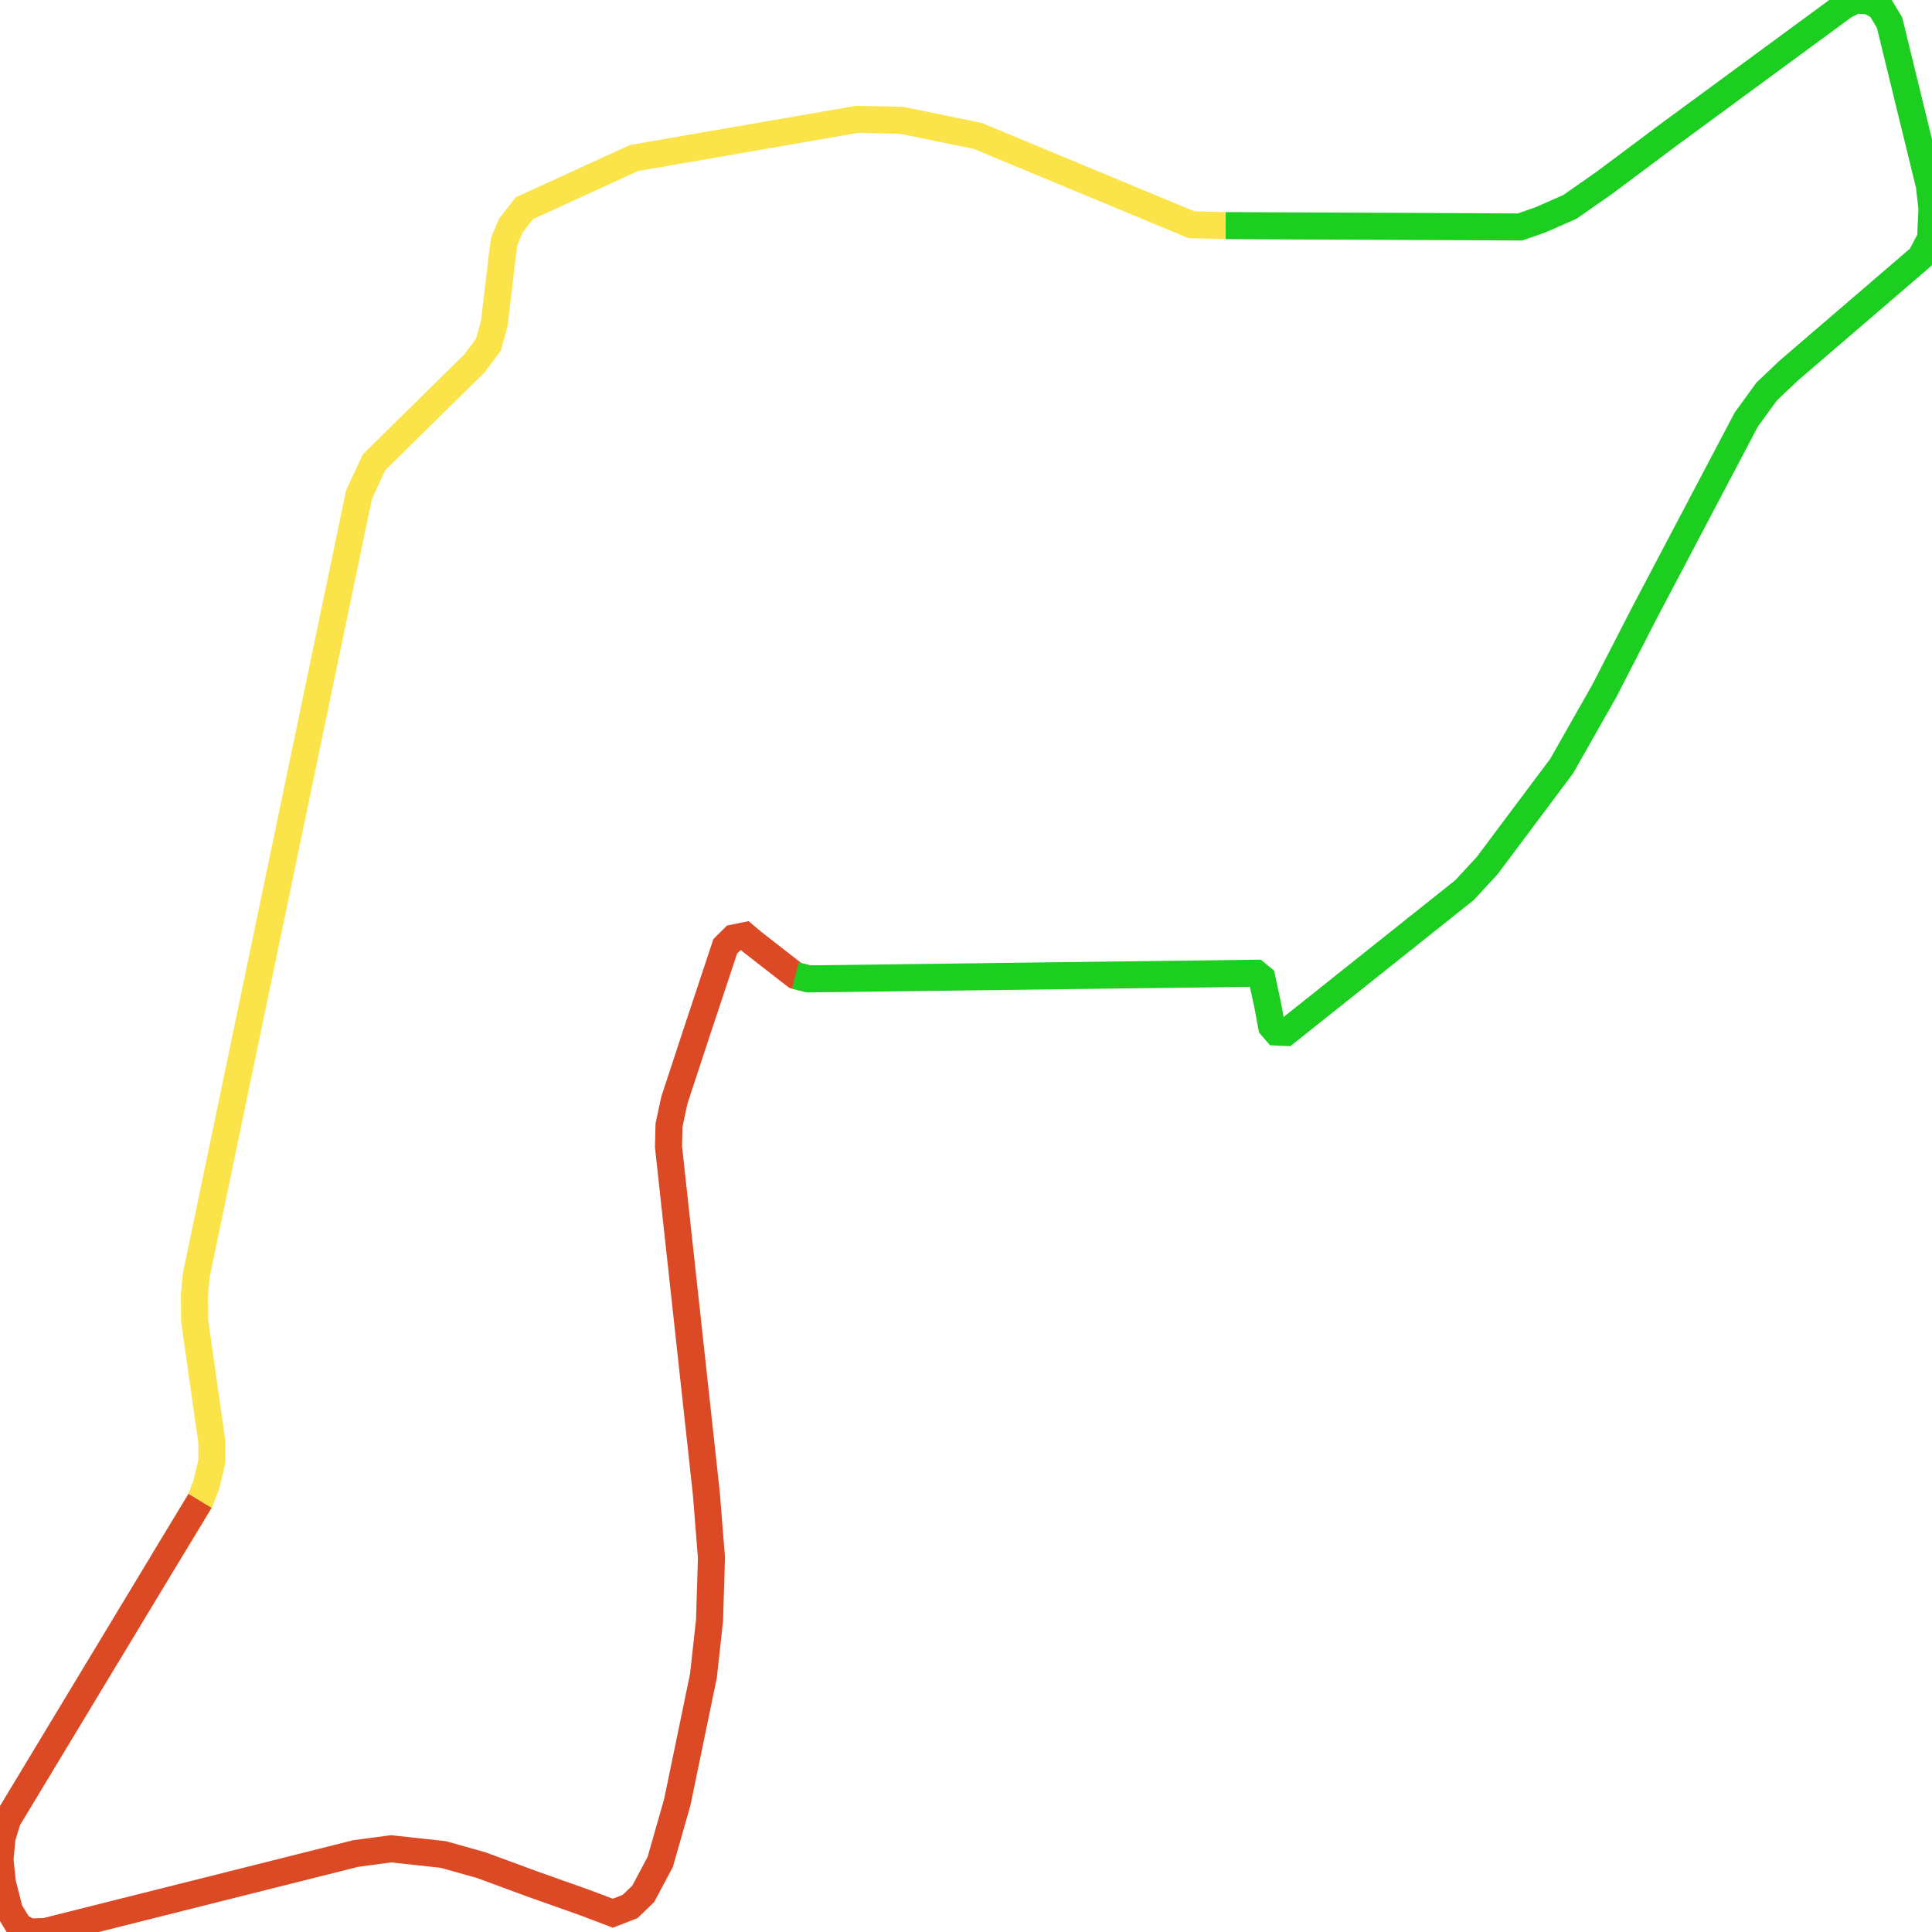
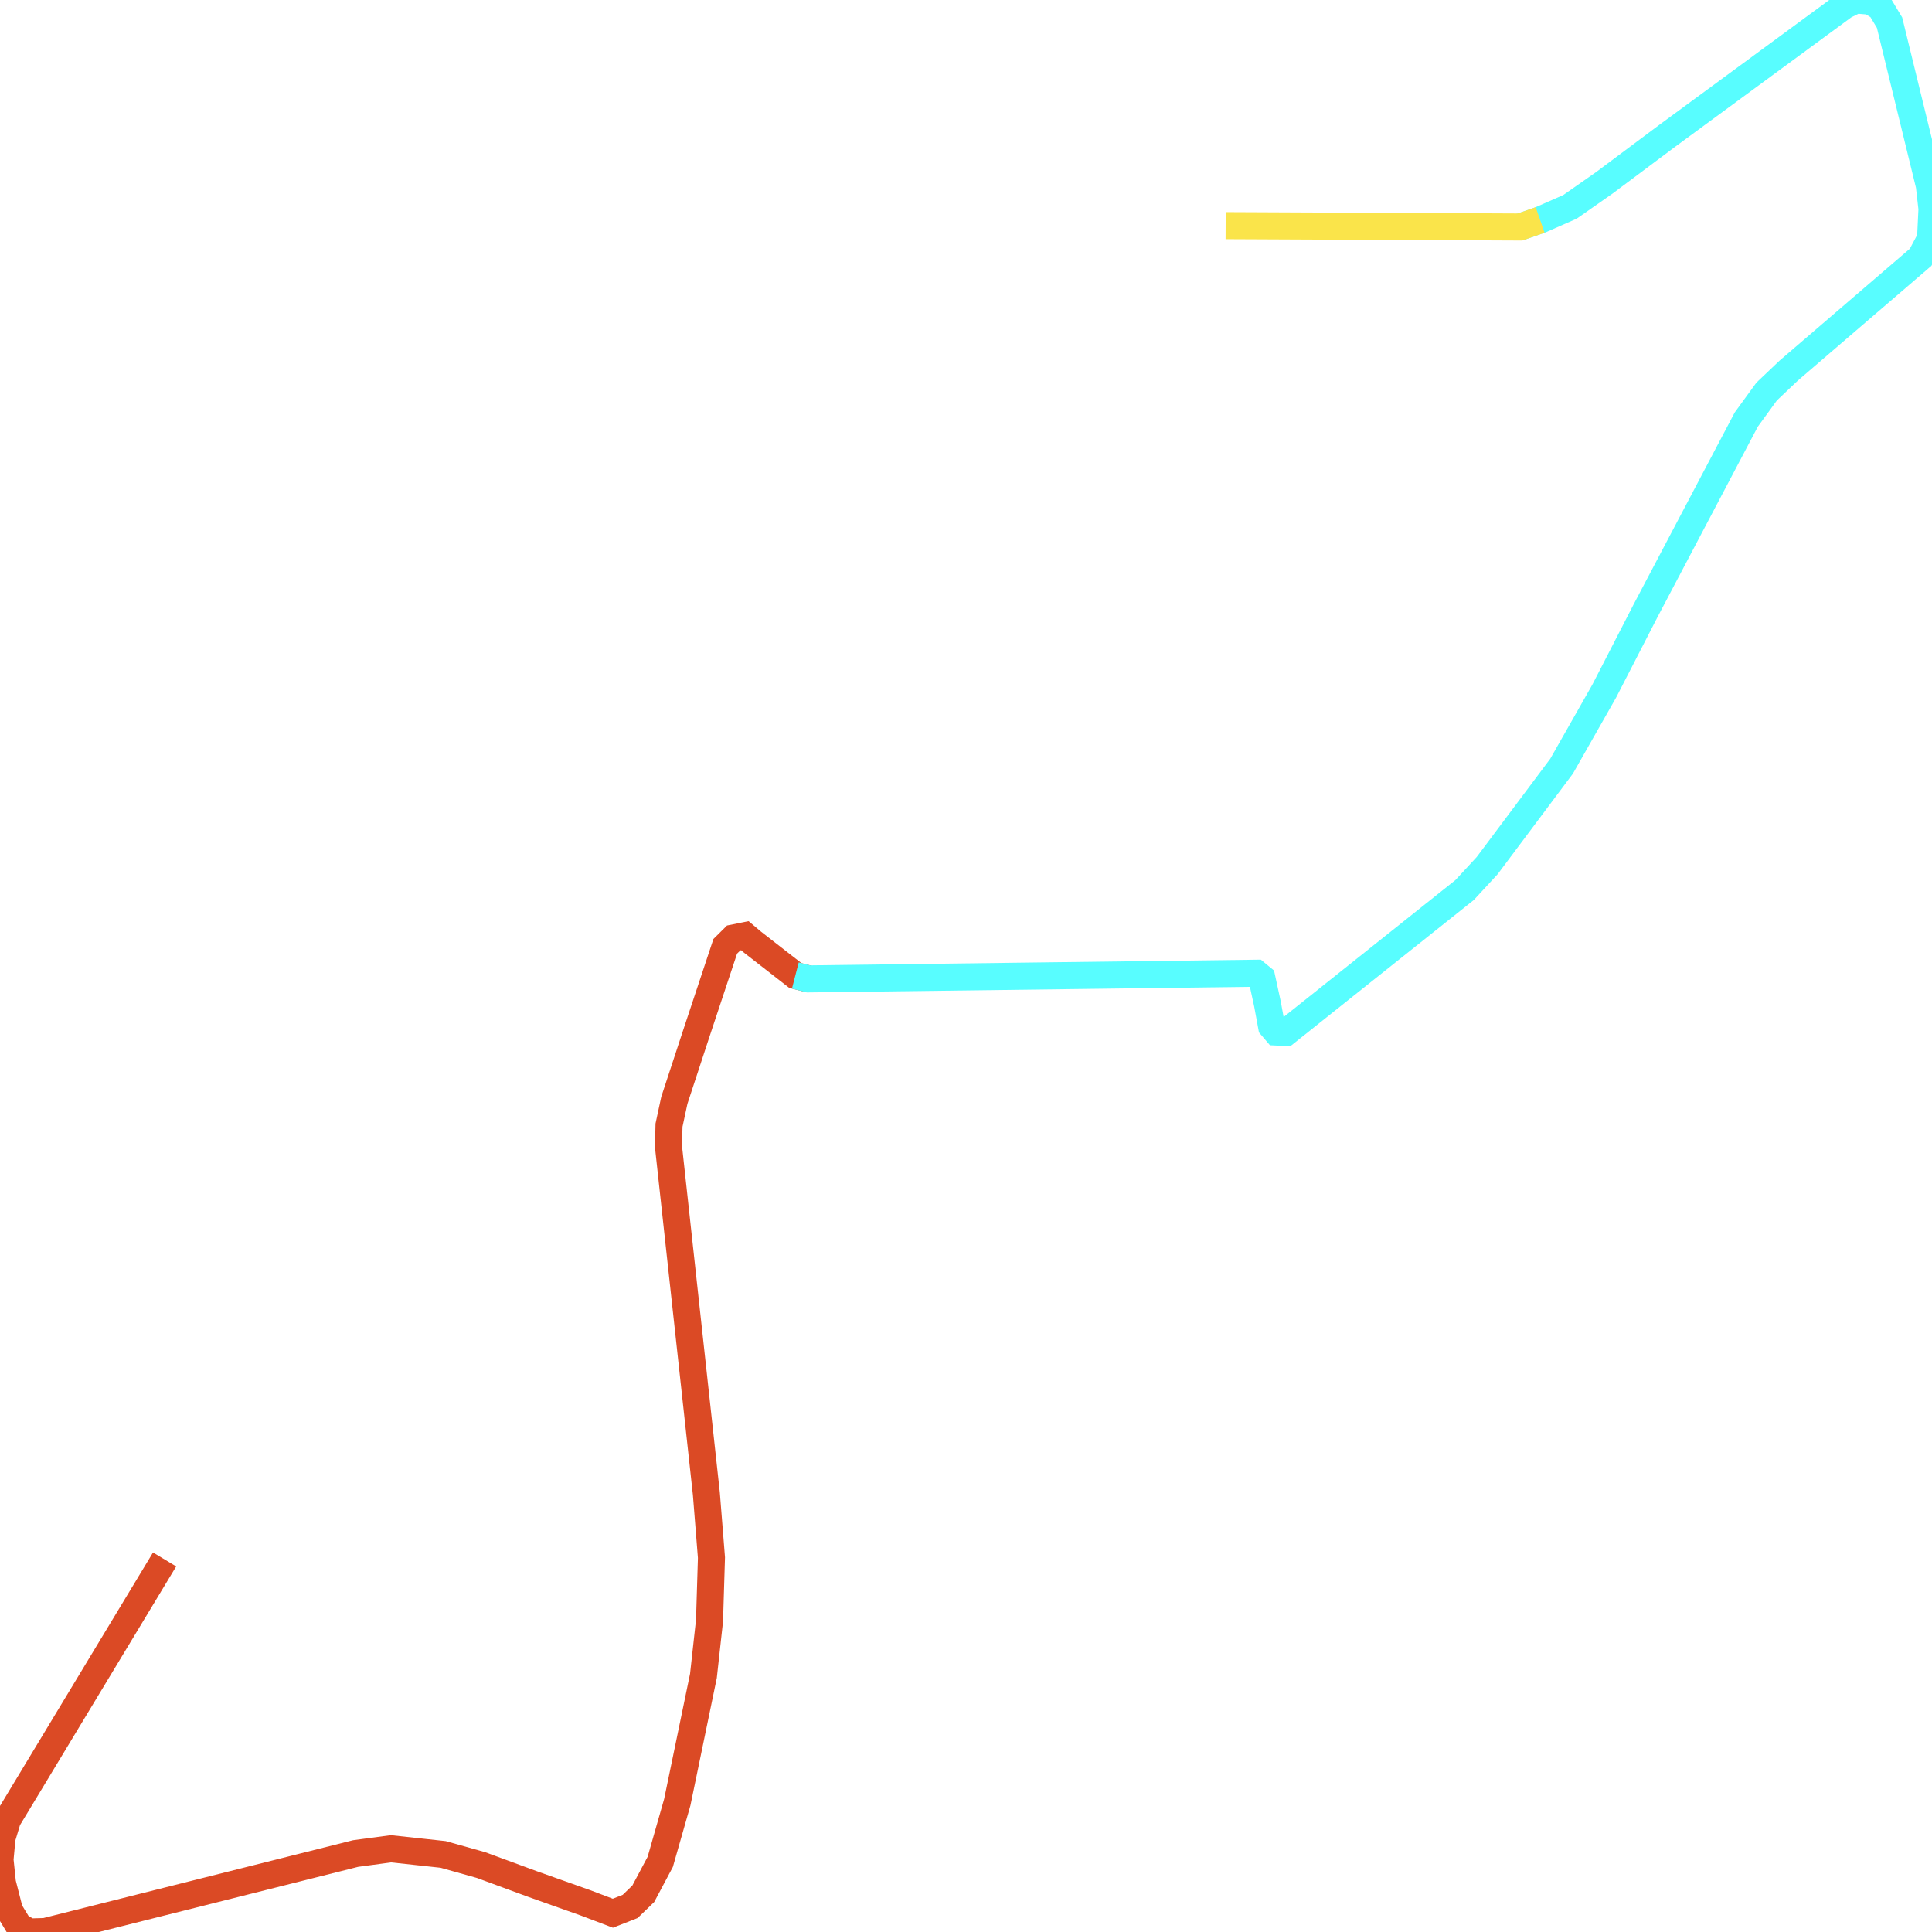
<svg xmlns="http://www.w3.org/2000/svg" width="500" height="500">
-   <path d="M317.195,58.39 L308.329,58.156 L253.016,35.163 L233.274,31.126 L221.771,30.892 L164.057,40.896 L135.709,53.885 L132.184,58.39 L130.498,62.427 L130,66.171 L127.925,83.665 L126.389,89.223 L122.865,93.962 L96.787,119.647 L92.895,128.072 L50.815,329.92 L50.318,335.303 L50.383,341.856 L54.837,373.216 L54.837,378.189 L53.388,384.273 L51.767,388.427 L42.598,403.581" fill="none" stroke-width="7" stroke="#fae44a" />
-   <path d="M51.767,388.427 L42.598,403.581 L1.946,470.922 L0.519,475.661 L0.0,481.278 L0.627,487.304 L2.465,494.5 L4.844,498.42 L7.547,500.0 L11.698,499.883 L92.03,479.698 L101.176,478.469 L114.691,479.932 L124.486,482.682 L137.828,487.597 L151.516,492.453 L158.608,495.144 L163.084,493.389 L166.479,490.112 L170.869,481.863 L175.28,466.417 L182.048,433.712 L183.627,419.377 L184.124,403.113 L182.805,386.555 L173.01,296.806 L173.139,291.189 L174.523,284.753 L180.232,267.377 L187.692,244.91 L189.876,242.745 L192.773,242.16 L194.784,243.857 L205.834,252.457 L209.229,253.335" fill="none" stroke-width="7" stroke="#db4a25" />
-   <path d="M205.834,252.457 L209.229,253.335 L325.066,251.872 L326.558,253.101 L328.007,259.771 L329.088,265.621 L330.342,267.084 L332.786,267.201 L379.038,230.342 L384.877,224.023 L404.143,198.28 L415.171,178.856 L425.853,158.086 L451.931,108.589 L457.207,101.334 L462.937,95.893 L497.059,66.581 L499.632,61.725 L500.0,54.06 L499.308,47.976 L489.015,5.851 L486.615,1.872 L483.977,0.293 L480.279,0.0 L477.317,1.463 L431.454,35.163 L415.171,47.332 L406.305,53.534 L398.586,56.927 L393.375,58.741 L317.195,58.39" fill="none" stroke-width="7" stroke="#1bce20" />
+   <path d="M42.598,403.581 L1.946,470.922 L0.519,475.661 L0.0,481.278 L0.627,487.304 L2.465,494.5 L4.844,498.42 L7.547,500.0 L11.698,499.883 L92.03,479.698 L101.176,478.469 L114.691,479.932 L124.486,482.682 L137.828,487.597 L151.516,492.453 L158.608,495.144 L163.084,493.389 L166.479,490.112 L170.869,481.863 L175.28,466.417 L182.048,433.712 L183.627,419.377 L184.124,403.113 L182.805,386.555 L173.01,296.806 L173.139,291.189 L174.523,284.753 L180.232,267.377 L187.692,244.91 L189.876,242.745 L192.773,242.16 L194.784,243.857 L205.834,252.457 L209.229,253.335" fill="none" stroke-width="7" stroke="#db4a25" />
+   <path d="M205.834,252.457 L209.229,253.335 L325.066,251.872 L326.558,253.101 L328.007,259.771 L329.088,265.621 L330.342,267.084 L332.786,267.201 L379.038,230.342 L384.877,224.023 L404.143,198.28 L415.171,178.856 L425.853,158.086 L451.931,108.589 L457.207,101.334 L462.937,95.893 L497.059,66.581 L499.632,61.725 L500.0,54.06 L499.308,47.976 L489.015,5.851 L486.615,1.872 L483.977,0.293 L480.279,0.0 L477.317,1.463 L431.454,35.163 L415.171,47.332 L406.305,53.534 L398.586,56.927 L393.375,58.741" fill="none" stroke-width="7" stroke="#58fdff" />
+   <path d="M398.586,56.927 L393.375,58.741 L317.195,58.39" fill="none" stroke-width="7" stroke="#fae44a" />
</svg>
